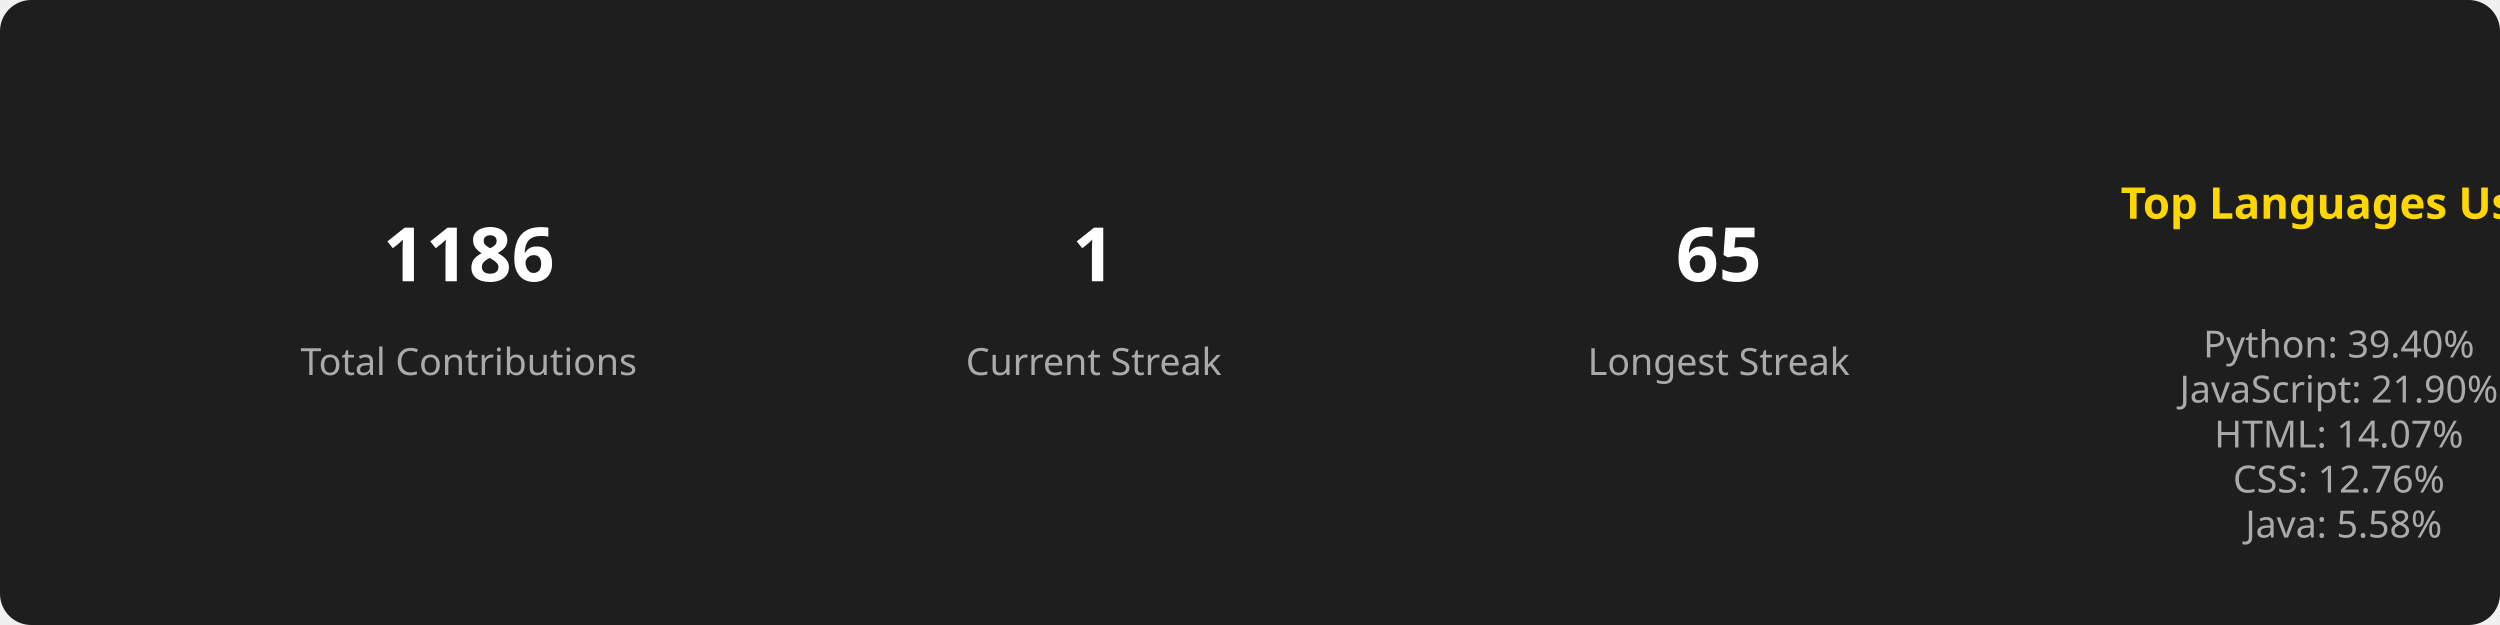
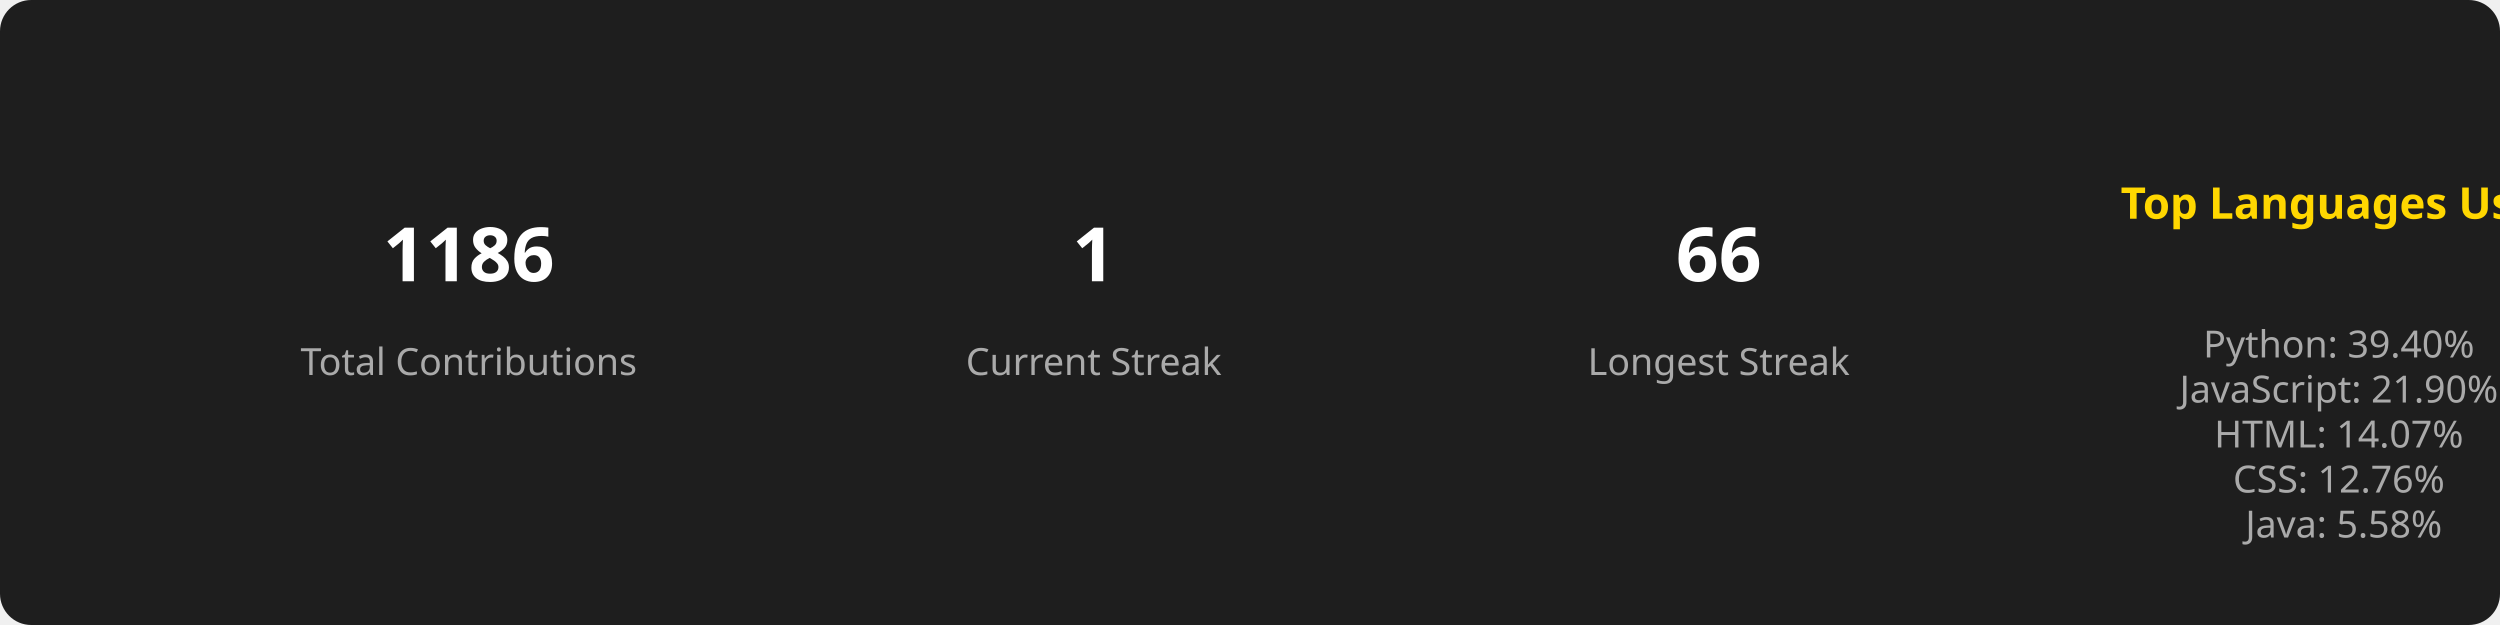
<svg xmlns="http://www.w3.org/2000/svg" width="800" height="200">
  <style>
        .title { font: bold 14px sans-serif; fill: #FFD700; }
        .stat { font: bold 24px sans-serif; fill: #FFFFFF; }
        .label { font: 12px sans-serif; fill: #AAAAAA; }
        .section { text-anchor: middle; }
      </style>
  <rect width="100%" height="100%" fill="#1E1E1E" rx="10" />
  <g class="section" transform="translate(150, 100)">
    <text class="stat" y="-10">1186</text>
    <text class="label" y="20">Total Contributions</text>
  </g>
  <g class="section" transform="translate(350, 100)">
    <text class="stat" y="-10">1</text>
    <text class="label" y="20">Current Streak</text>
  </g>
  <g class="section" transform="translate(550, 100)">
-     <text class="stat" y="-10">65</text>
+     <text class="stat" y="-10">66</text>
    <text class="label" y="20">Longest Streak</text>
  </g>
  <g class="section" transform="translate(750, 100)">
    <text class="title" x="0" y="-30">Top Languages Used</text>
    <text class="label" x="0" y="0">
      <tspan x="0" dy="1.2em">Python: 39.40%</tspan>
      <tspan x="0" dy="1.2em">JavaScript: 21.90%</tspan>
      <tspan x="0" dy="1.2em">HTML: 14.07%</tspan>
      <tspan x="0" dy="1.2em">CSS: 12.76%</tspan>
      <tspan x="0" dy="1.2em">Java: 5.58%</tspan>
    </text>
  </g>
</svg>
